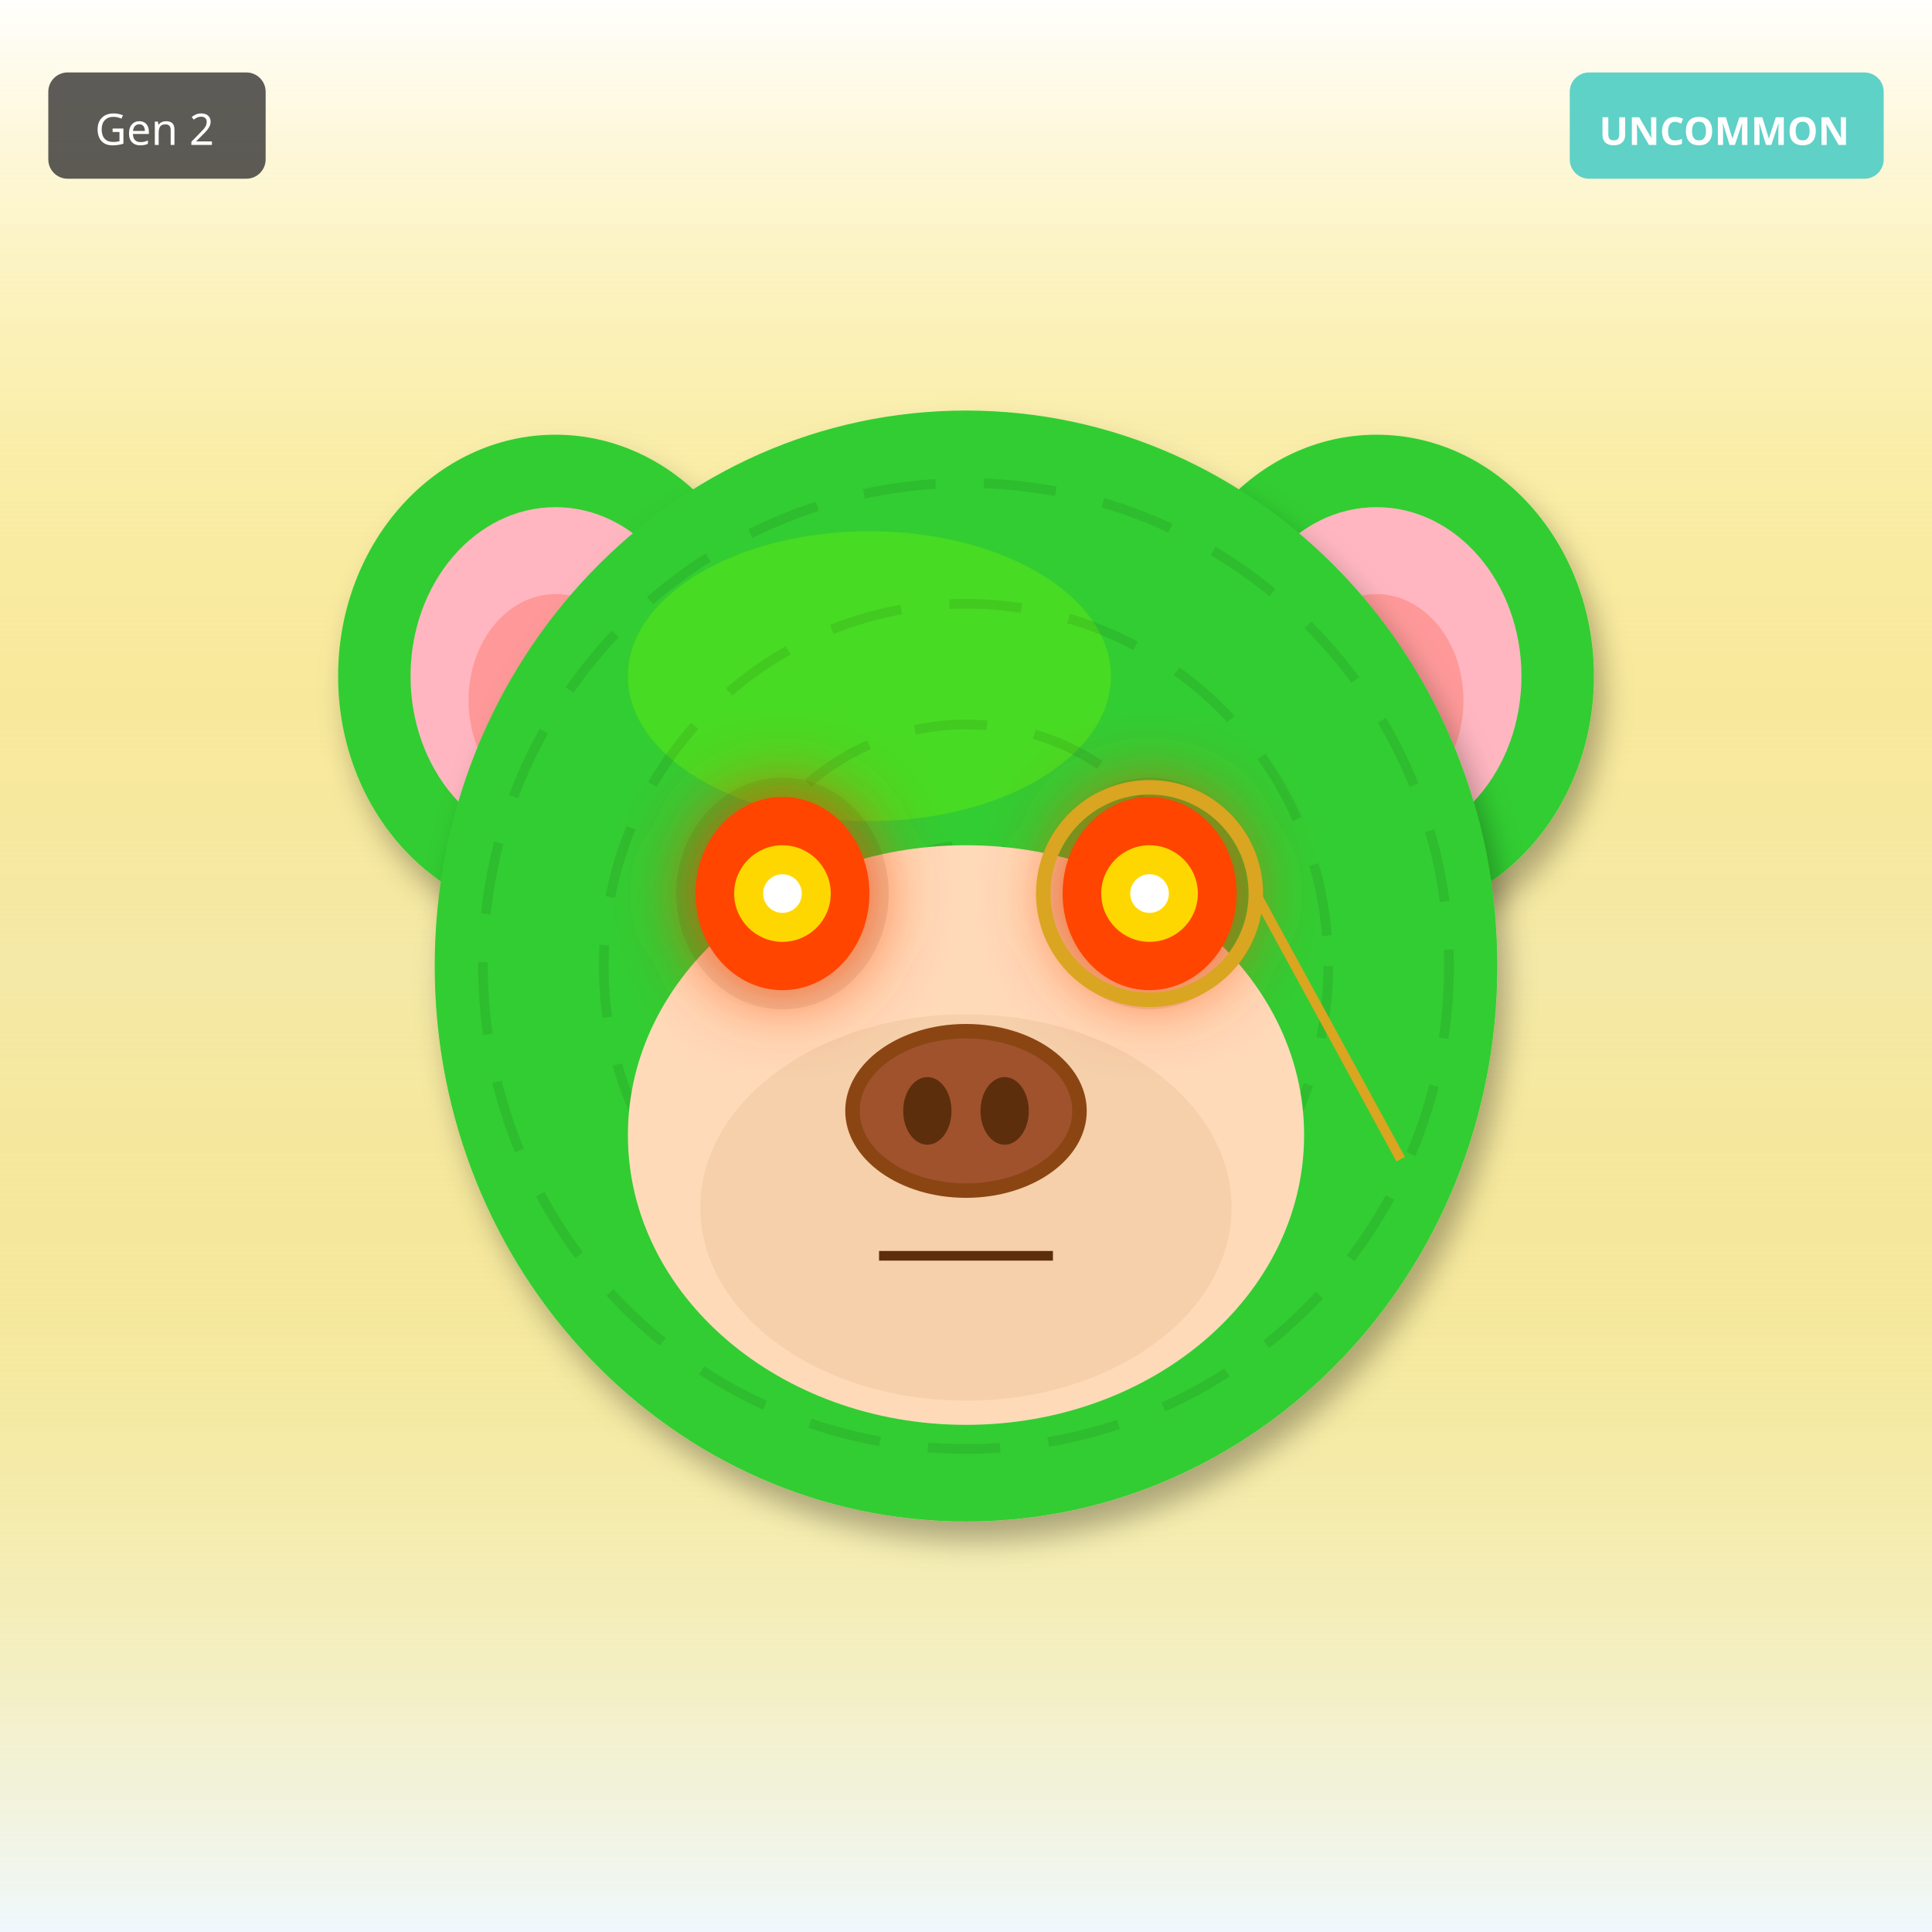
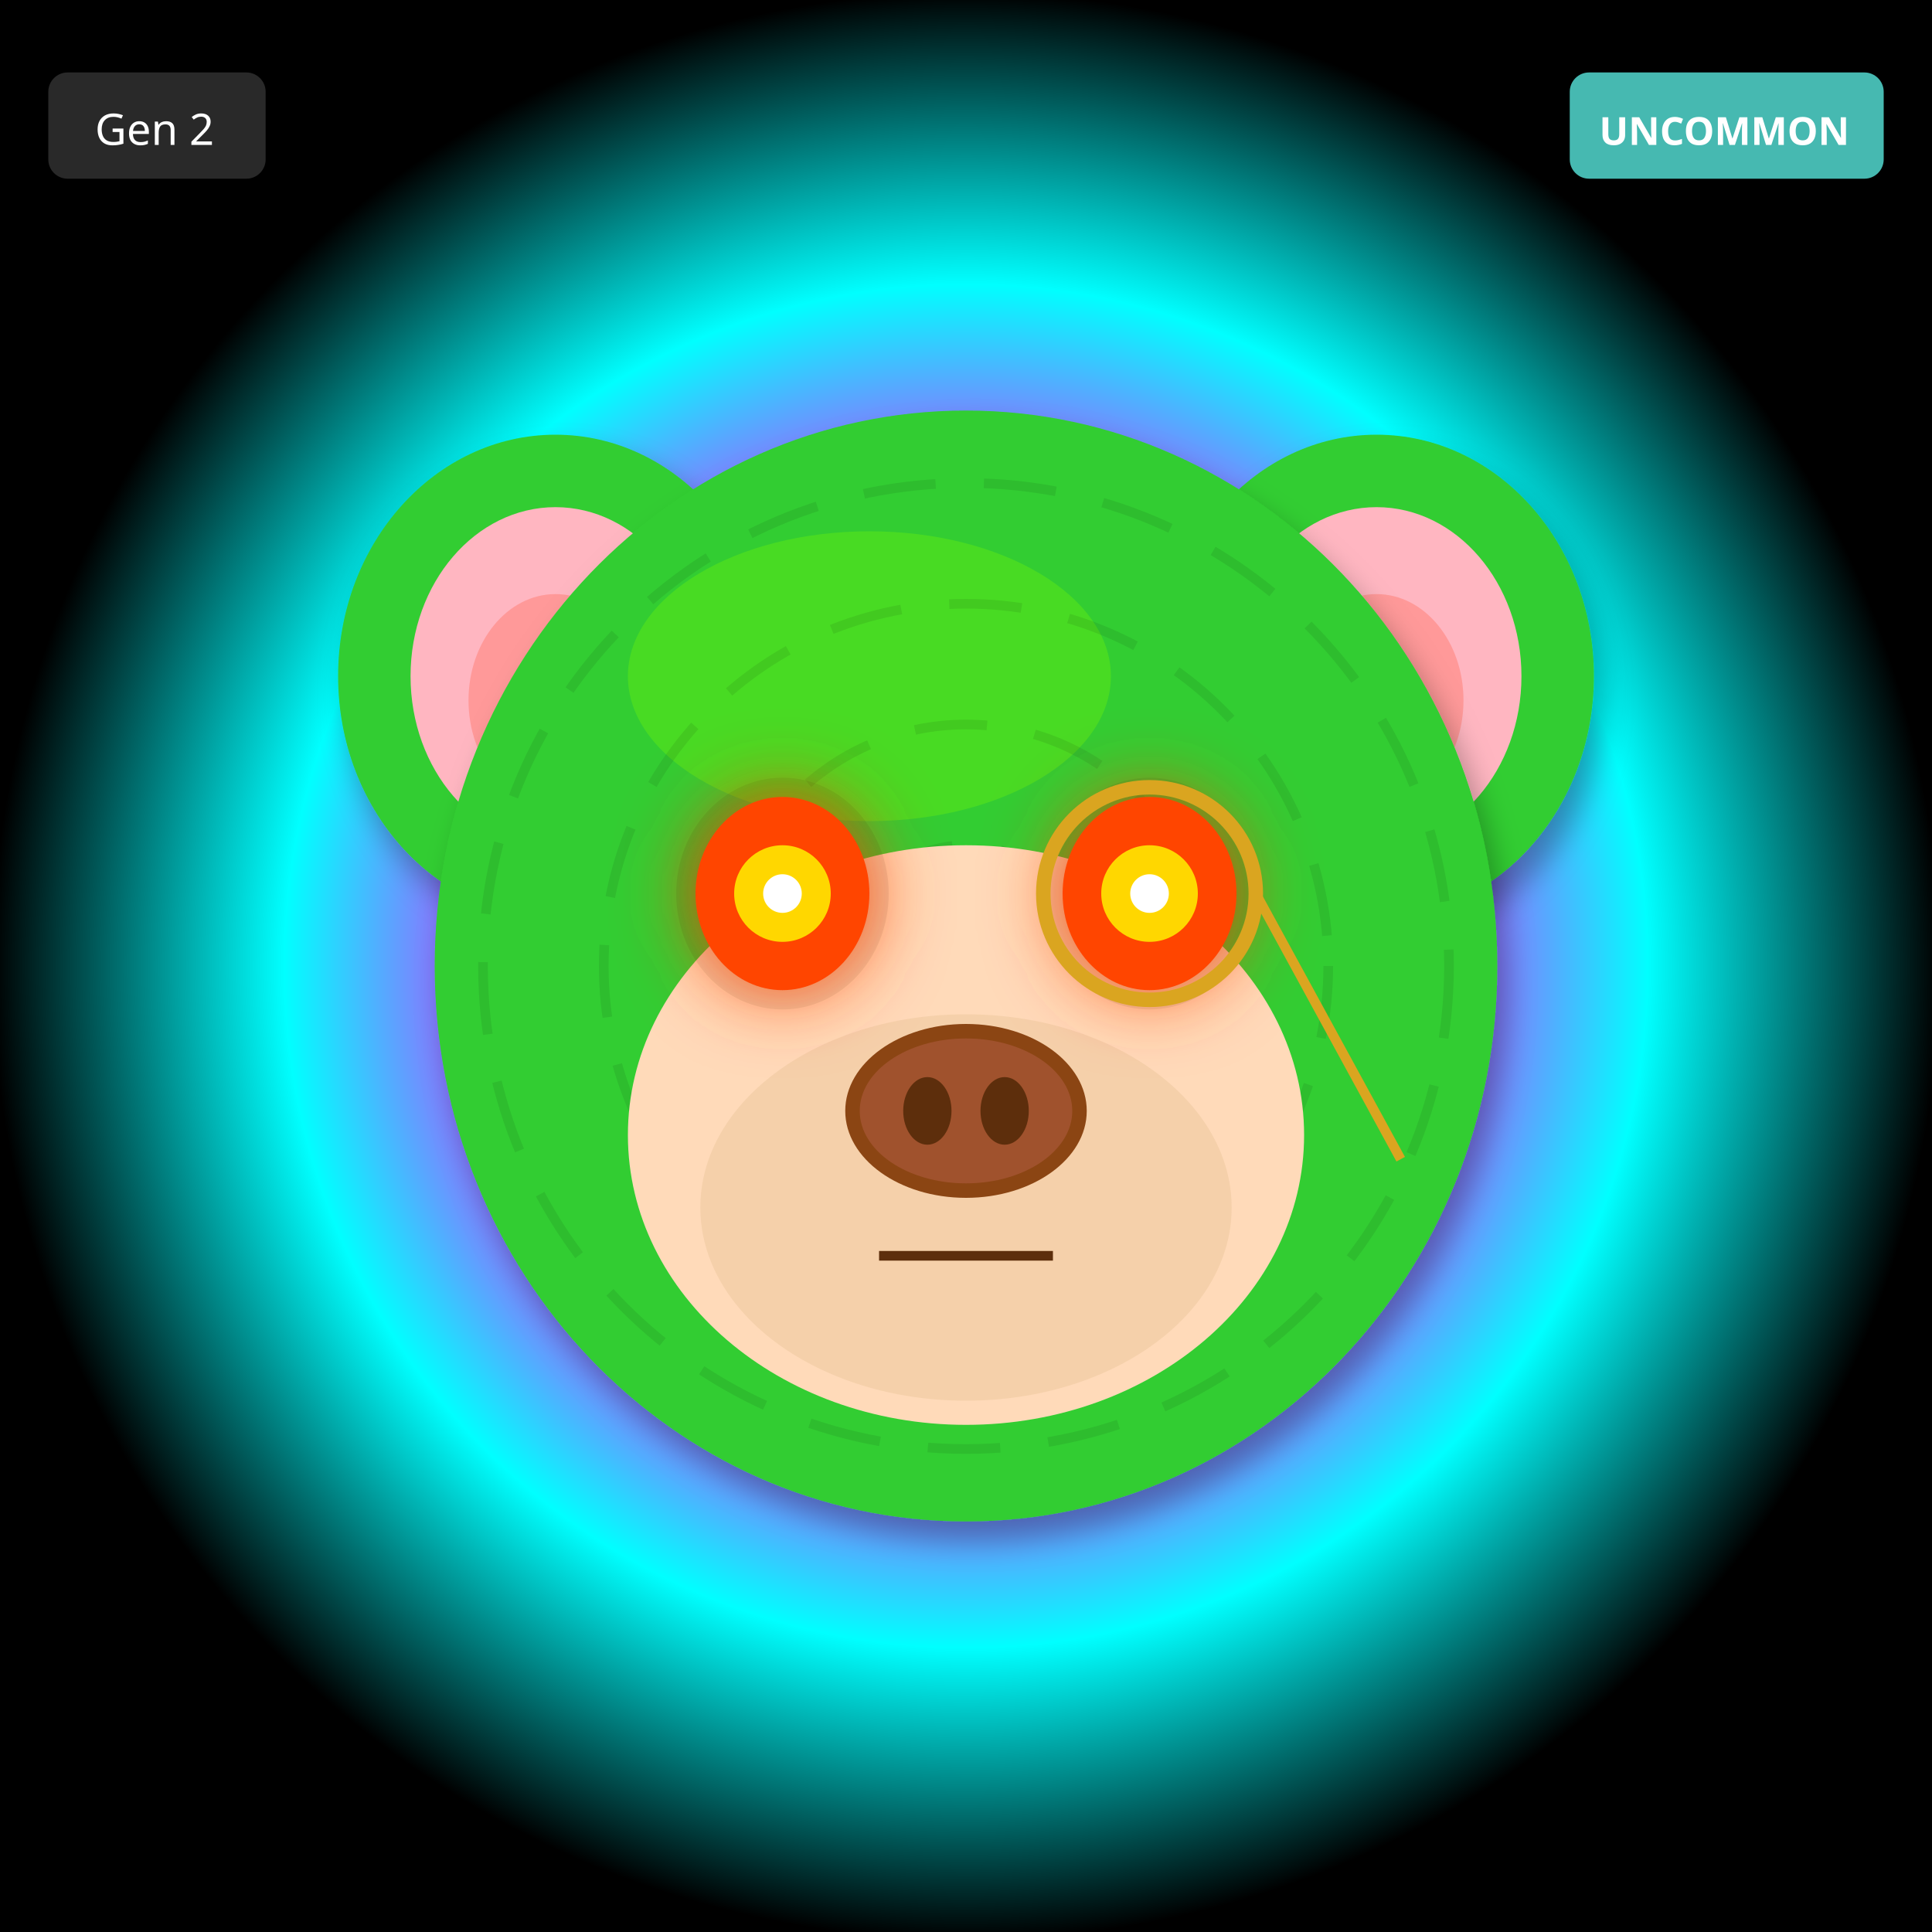
<svg xmlns="http://www.w3.org/2000/svg" width="400" height="400" viewBox="0 0 400 400">
  <defs>
    <filter id="shadow" x="-20%" y="-20%" width="140%" height="140%">
      <feDropShadow dx="2" dy="4" stdDeviation="3" flood-opacity="0.3" />
    </filter>
    <filter id="glow" x="-50%" y="-50%" width="200%" height="200%">
      <feGaussianBlur stdDeviation="8" result="blur" />
      <feMerge>
        <feMergeNode in="blur" />
        <feMergeNode in="SourceGraphic" />
      </feMerge>
    </filter>
    <linearGradient id="rainbow-body" x1="0%" y1="0%" x2="100%" y2="100%">
      <stop offset="0%" stop-color="#FF6B6B" />
      <stop offset="25%" stop-color="#FFE66D" />
      <stop offset="50%" stop-color="#4ECDC4" />
      <stop offset="75%" stop-color="#45B7D1" />
      <stop offset="100%" stop-color="#DDA0DD" />
    </linearGradient>
    <radialGradient id="galaxy-body" cx="30%" cy="30%">
      <stop offset="0%" stop-color="#E6E6FA" />
      <stop offset="50%" stop-color="#9370DB" />
      <stop offset="100%" stop-color="#1A0033" />
    </radialGradient>
    <linearGradient id="holo-body" x1="0%" y1="0%" x2="100%" y2="100%">
      <stop offset="0%" stop-color="#FF00FF" />
      <stop offset="50%" stop-color="#00FFFF" />
      <stop offset="100%" stop-color="#FFFF00" />
    </linearGradient>
    <linearGradient id="sky-gradient" x1="0%" y1="0%" x2="0%" y2="100%">
      <stop offset="0%" stop-color="#87CEEB" />
      <stop offset="100%" stop-color="#E0F4FF" />
    </linearGradient>
    <linearGradient id="grass-gradient" x1="0%" y1="0%" x2="0%" y2="100%">
      <stop offset="0%" stop-color="#90EE90" />
      <stop offset="100%" stop-color="#228B22" />
    </linearGradient>
    <linearGradient id="sunset-gradient" x1="0%" y1="0%" x2="0%" y2="100%">
      <stop offset="0%" stop-color="#FF6B6B" />
      <stop offset="50%" stop-color="#FFE66D" />
      <stop offset="100%" stop-color="#4ECDC4" />
    </linearGradient>
    <linearGradient id="aurora-gradient" x1="0%" y1="0%" x2="100%" y2="100%">
      <stop offset="0%" stop-color="#0D1B2A" />
      <stop offset="30%" stop-color="#00FF7F" />
      <stop offset="70%" stop-color="#FF00FF" />
      <stop offset="100%" stop-color="#0D1B2A" />
    </linearGradient>
    <radialGradient id="multiverse-gradient" cx="50%" cy="50%">
      <stop offset="0%" stop-color="#FFD700" />
      <stop offset="40%" stop-color="#FF00FF" />
      <stop offset="70%" stop-color="#00FFFF" />
      <stop offset="100%" stop-color="#000" />
    </radialGradient>
    <linearGradient id="rift-gradient" x1="0%" y1="0%" x2="100%" y2="100%">
      <stop offset="0%" stop-color="#000" />
      <stop offset="30%" stop-color="#9400D3" />
      <stop offset="50%" stop-color="#00FFFF" />
      <stop offset="70%" stop-color="#9400D3" />
      <stop offset="100%" stop-color="#000" />
    </linearGradient>
    <linearGradient id="heaven-gradient" x1="0%" y1="0%" x2="0%" y2="100%">
      <stop offset="0%" stop-color="#FFF" />
      <stop offset="50%" stop-color="#FFD700" stop-opacity="0.3" />
      <stop offset="100%" stop-color="#F0F8FF" />
    </linearGradient>
    <clipPath id="head-clip">
      <ellipse cx="200" cy="200" rx="110" ry="115" />
    </clipPath>
  </defs>
-   <rect width="400" height="400" fill="url(#heaven-gradient)" />
+   <rect width="400" height="400" fill="url(#multiverse-gradient)" />
  <ellipse cx="115" cy="140" rx="45" ry="50" fill="#32CD32" filter="url(#shadow)" />
  <ellipse cx="115" cy="140" rx="30" ry="35" fill="#FFB6C1" />
  <ellipse cx="115" cy="145" rx="18" ry="22" fill="#FF9999" />
  <ellipse cx="285" cy="140" rx="45" ry="50" fill="#32CD32" filter="url(#shadow)" />
  <ellipse cx="285" cy="140" rx="30" ry="35" fill="#FFB6C1" />
  <ellipse cx="285" cy="145" rx="18" ry="22" fill="#FF9999" />
  <ellipse cx="200" cy="200" rx="110" ry="115" fill="#32CD32" filter="url(#shadow)" />
  <ellipse cx="180" cy="140" rx="50" ry="30" fill="#7CFC00" opacity="0.3" />
  <g clip-path="url(#head-clip)">
    <circle cx="200" cy="200" r="100" fill="none" stroke="#000" stroke-width="2" opacity="0.08" stroke-dasharray="15,10" />
    <circle cx="200" cy="200" r="75" fill="none" stroke="#000" stroke-width="2" opacity="0.08" stroke-dasharray="15,10" />
    <circle cx="200" cy="200" r="50" fill="none" stroke="#000" stroke-width="2" opacity="0.08" stroke-dasharray="15,10" />
    <circle cx="200" cy="200" r="25" fill="none" stroke="#000" stroke-width="2" opacity="0.08" stroke-dasharray="15,10" />
  </g>
  <ellipse cx="200" cy="235" rx="70" ry="60" fill="#FFDAB9" />
  <ellipse cx="200" cy="250" rx="55" ry="40" fill="#DEB887" opacity="0.3" />
  <ellipse cx="162" cy="185" rx="22" ry="24" fill="#000" opacity="0.08" />
  <ellipse cx="238" cy="185" rx="22" ry="24" fill="#000" opacity="0.08" />
  <ellipse cx="162" cy="185" rx="18" ry="20" fill="#FF4500" filter="url(#glow)" />
  <circle cx="162" cy="185" r="10" fill="#FFD700" />
  <circle cx="162" cy="185" r="4" fill="#FFF" />
  <ellipse cx="238" cy="185" rx="18" ry="20" fill="#FF4500" filter="url(#glow)" />
  <circle cx="238" cy="185" r="10" fill="#FFD700" />
  <circle cx="238" cy="185" r="4" fill="#FFF" />
  <g>
    <ellipse cx="200" cy="230" rx="25" ry="18" fill="#8B4513" />
    <ellipse cx="200" cy="230" rx="22" ry="15" fill="#A0522D" />
    <ellipse cx="192" cy="230" rx="5" ry="7" fill="#5D2E0C" />
    <ellipse cx="208" cy="230" rx="5" ry="7" fill="#5D2E0C" />
  </g>
  <line x1="182" y1="260" x2="218" y2="260" stroke="#5D2E0C" stroke-width="2" />
  <circle cx="238" cy="185" r="22" fill="none" stroke="#DAA520" stroke-width="3" />
  <line x1="260" y1="185" x2="290" y2="240" stroke="#DAA520" stroke-width="2" />
  <g transform="translate(325, 15)">
    <rect width="65" height="22" rx="4" fill="#4ECDC4" opacity="0.9" />
    <text x="32" y="15" font-size="8" fill="#FFF" text-anchor="middle" font-family="sans-serif" font-weight="bold">UNCOMMON</text>
  </g>
  <g transform="translate(10, 15)">
    <rect width="45" height="22" rx="4" fill="#333" opacity="0.8" />
    <text x="22" y="15" font-size="9" fill="#FFF" text-anchor="middle" font-family="sans-serif">Gen 2</text>
  </g>
</svg>
